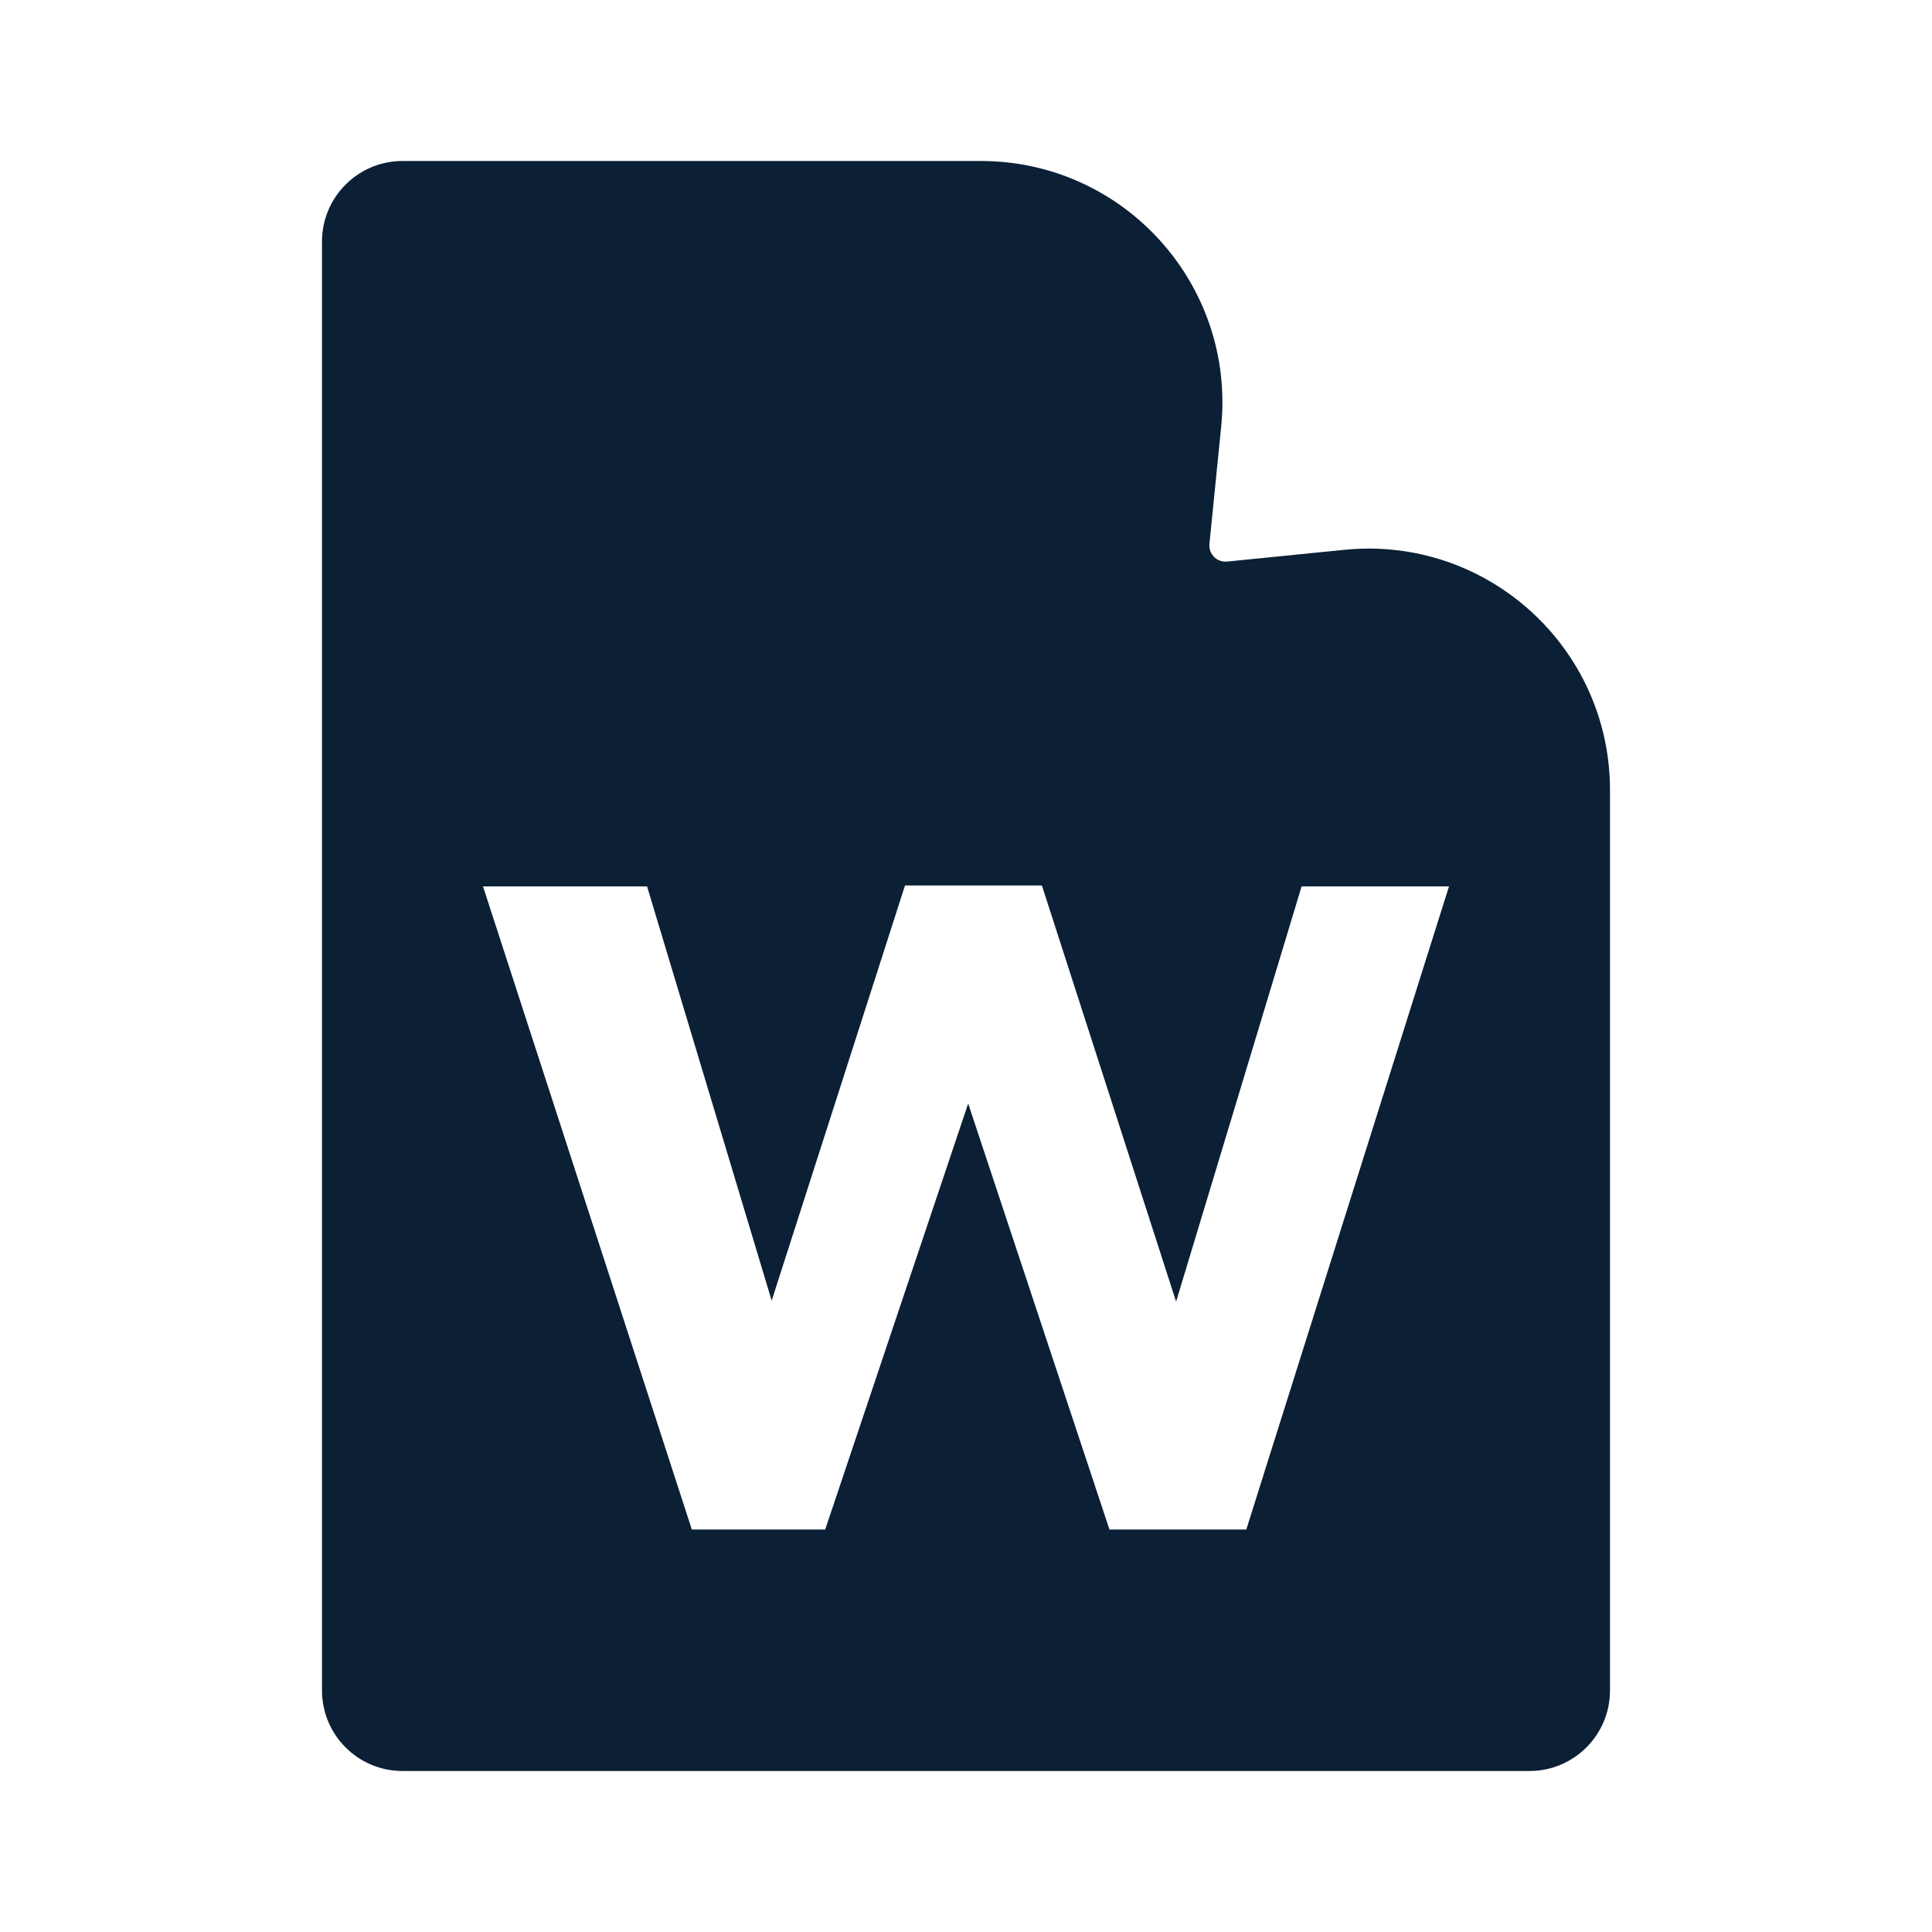
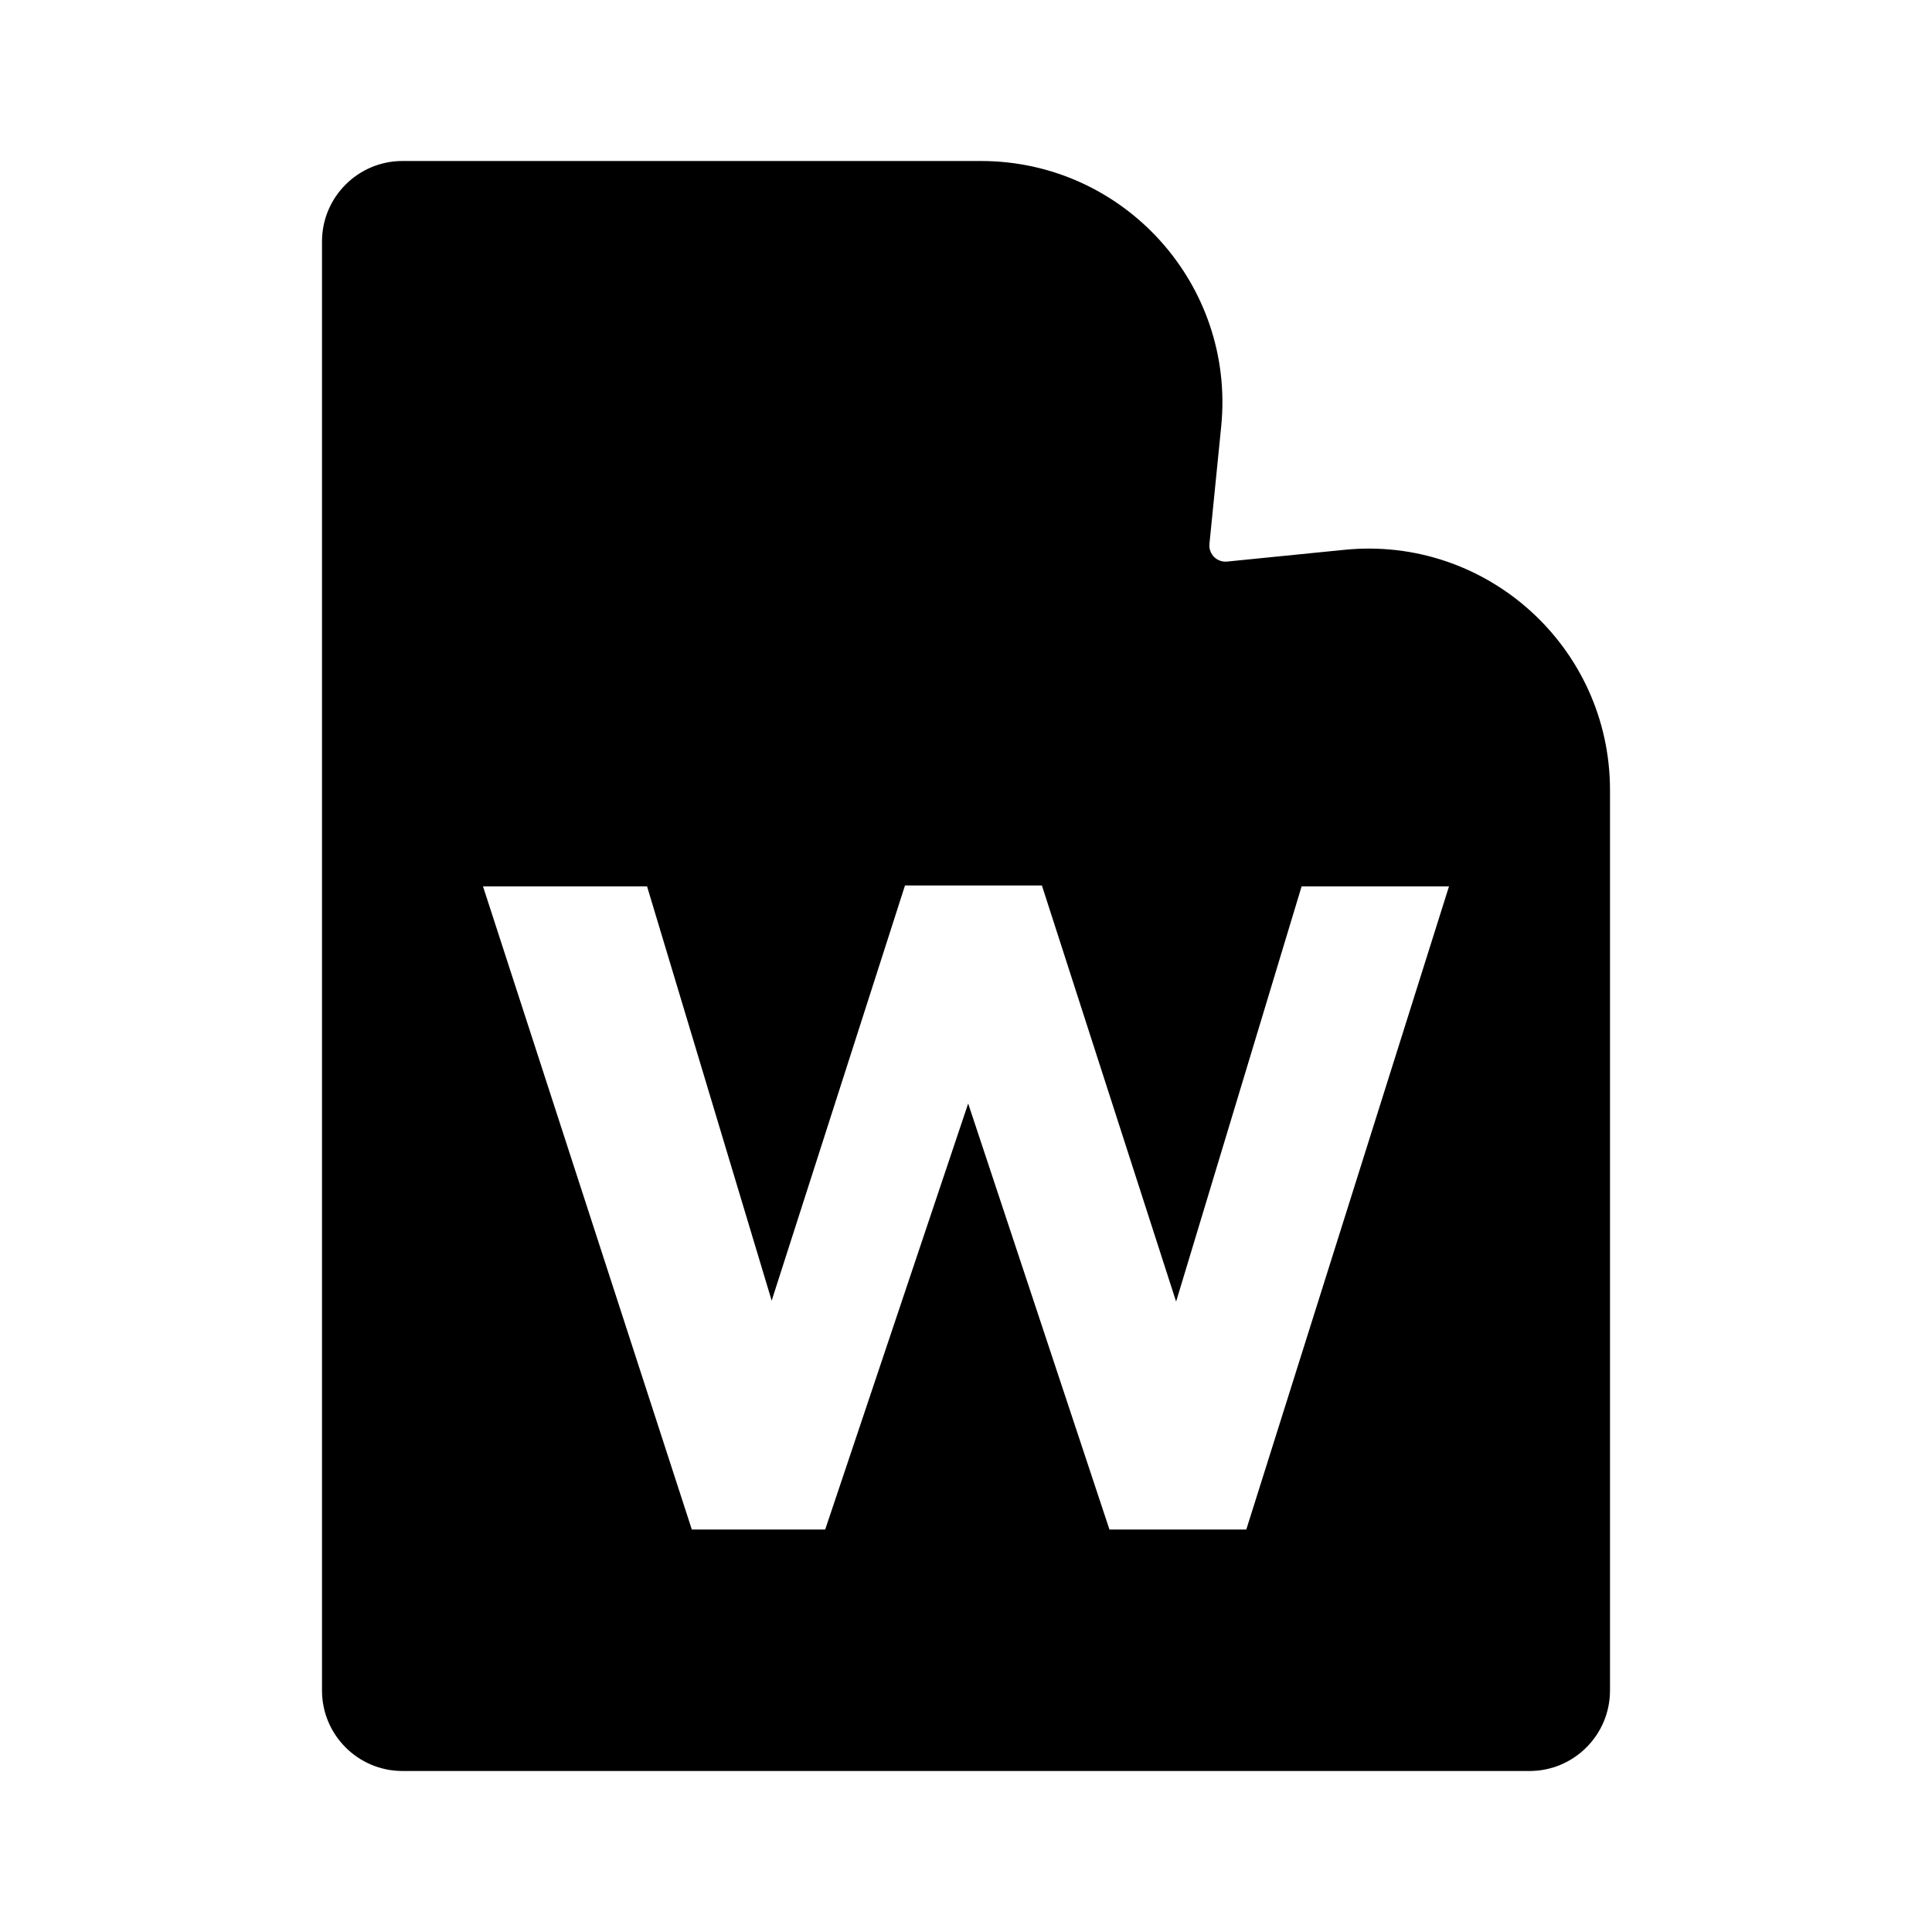
<svg xmlns="http://www.w3.org/2000/svg" width="24" height="24" viewBox="0 0 24 24" fill="none">
  <rect width="24" height="24" fill="none" />
-   <path fill-rule="evenodd" clip-rule="evenodd" d="M4 3C4 2.448 4.448 2 5 2H12.185C13.96 2 15.347 3.532 15.17 5.299L15.024 6.757C15.012 6.883 15.117 6.988 15.243 6.976L16.701 6.83C18.468 6.653 20 8.04 20 9.815V21C20 21.552 19.552 22 19 22H5C4.448 22 4 21.552 4 21V3ZM11.242 11H12.943L14.61 16.169L16.169 11.011H18L15.482 19H13.782L12.027 13.708L10.251 19H8.594L6 11.011H8.038L9.586 16.157L11.242 11Z" fill="#0B1F35" />
+   <path fill-rule="evenodd" clip-rule="evenodd" d="M4 3C4 2.448 4.448 2 5 2H12.185C13.96 2 15.347 3.532 15.17 5.299L15.024 6.757C15.012 6.883 15.117 6.988 15.243 6.976L16.701 6.83C18.468 6.653 20 8.04 20 9.815V21C20 21.552 19.552 22 19 22H5C4.448 22 4 21.552 4 21V3ZM11.242 11H12.943L14.61 16.169L16.169 11.011H18L15.482 19H13.782L12.027 13.708L10.251 19H8.594L6 11.011H8.038L9.586 16.157L11.242 11Z" fill="#000000" />
</svg>
